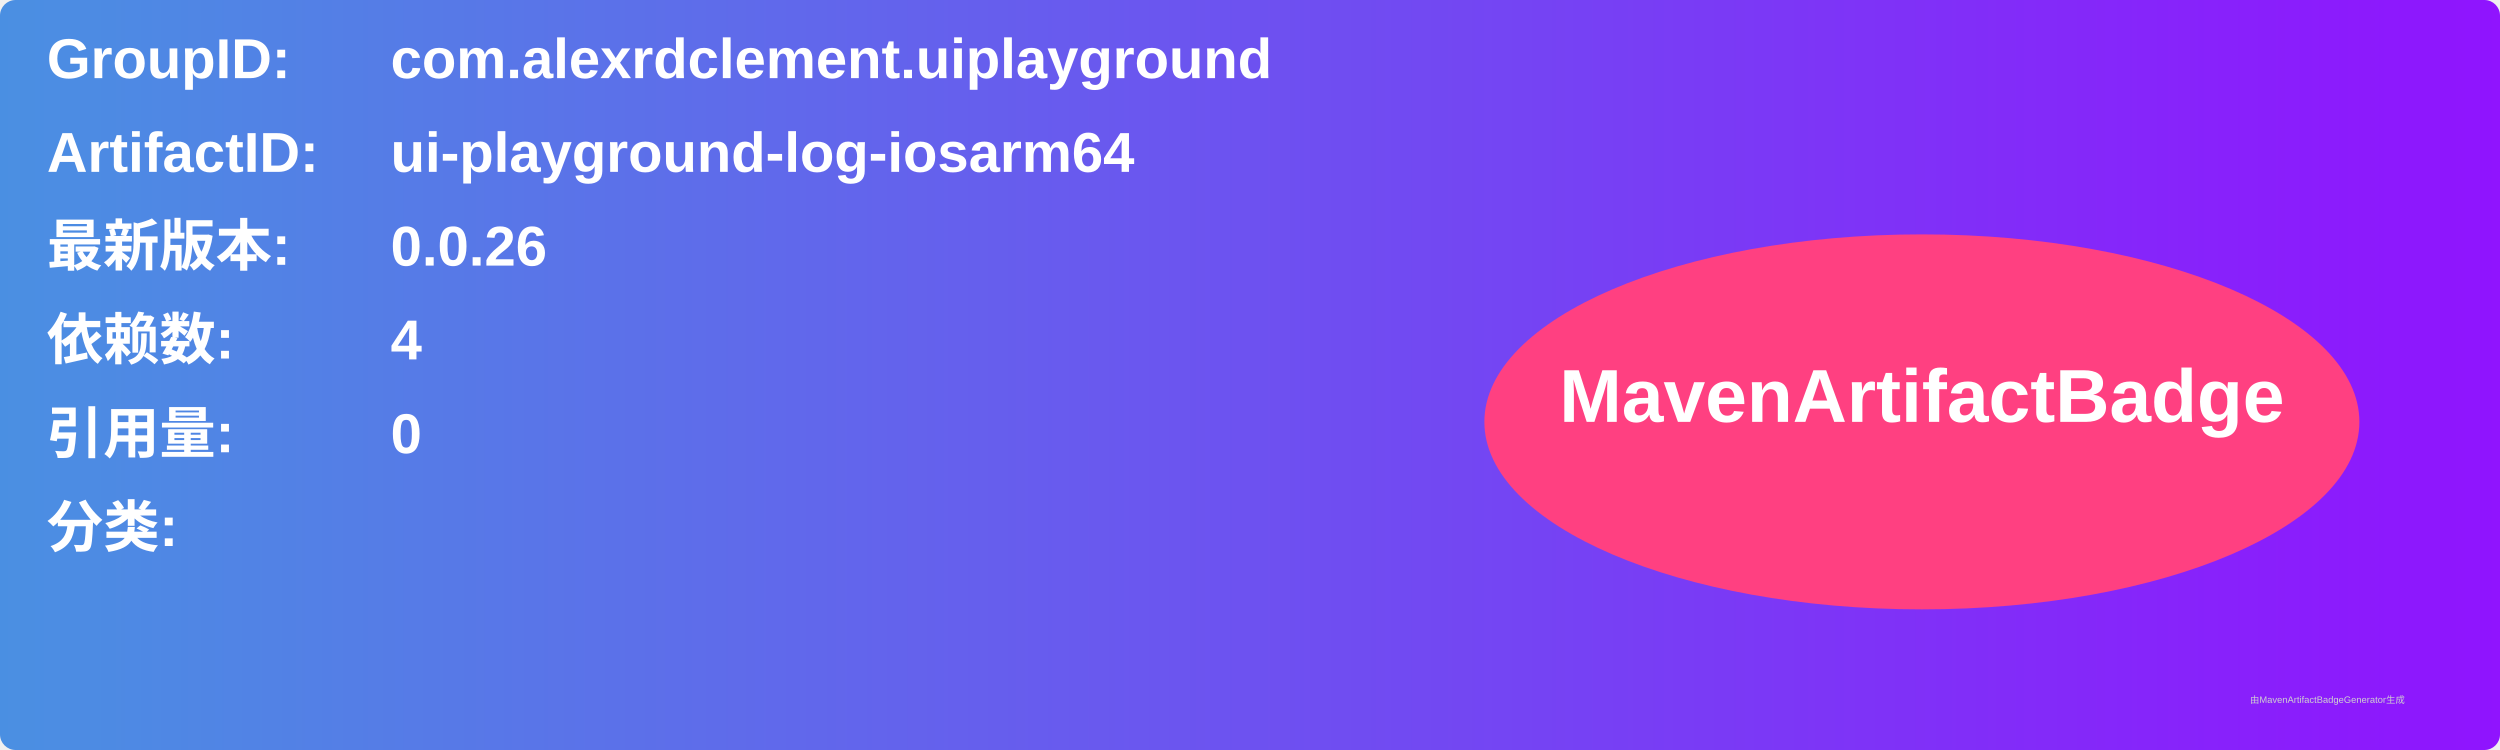
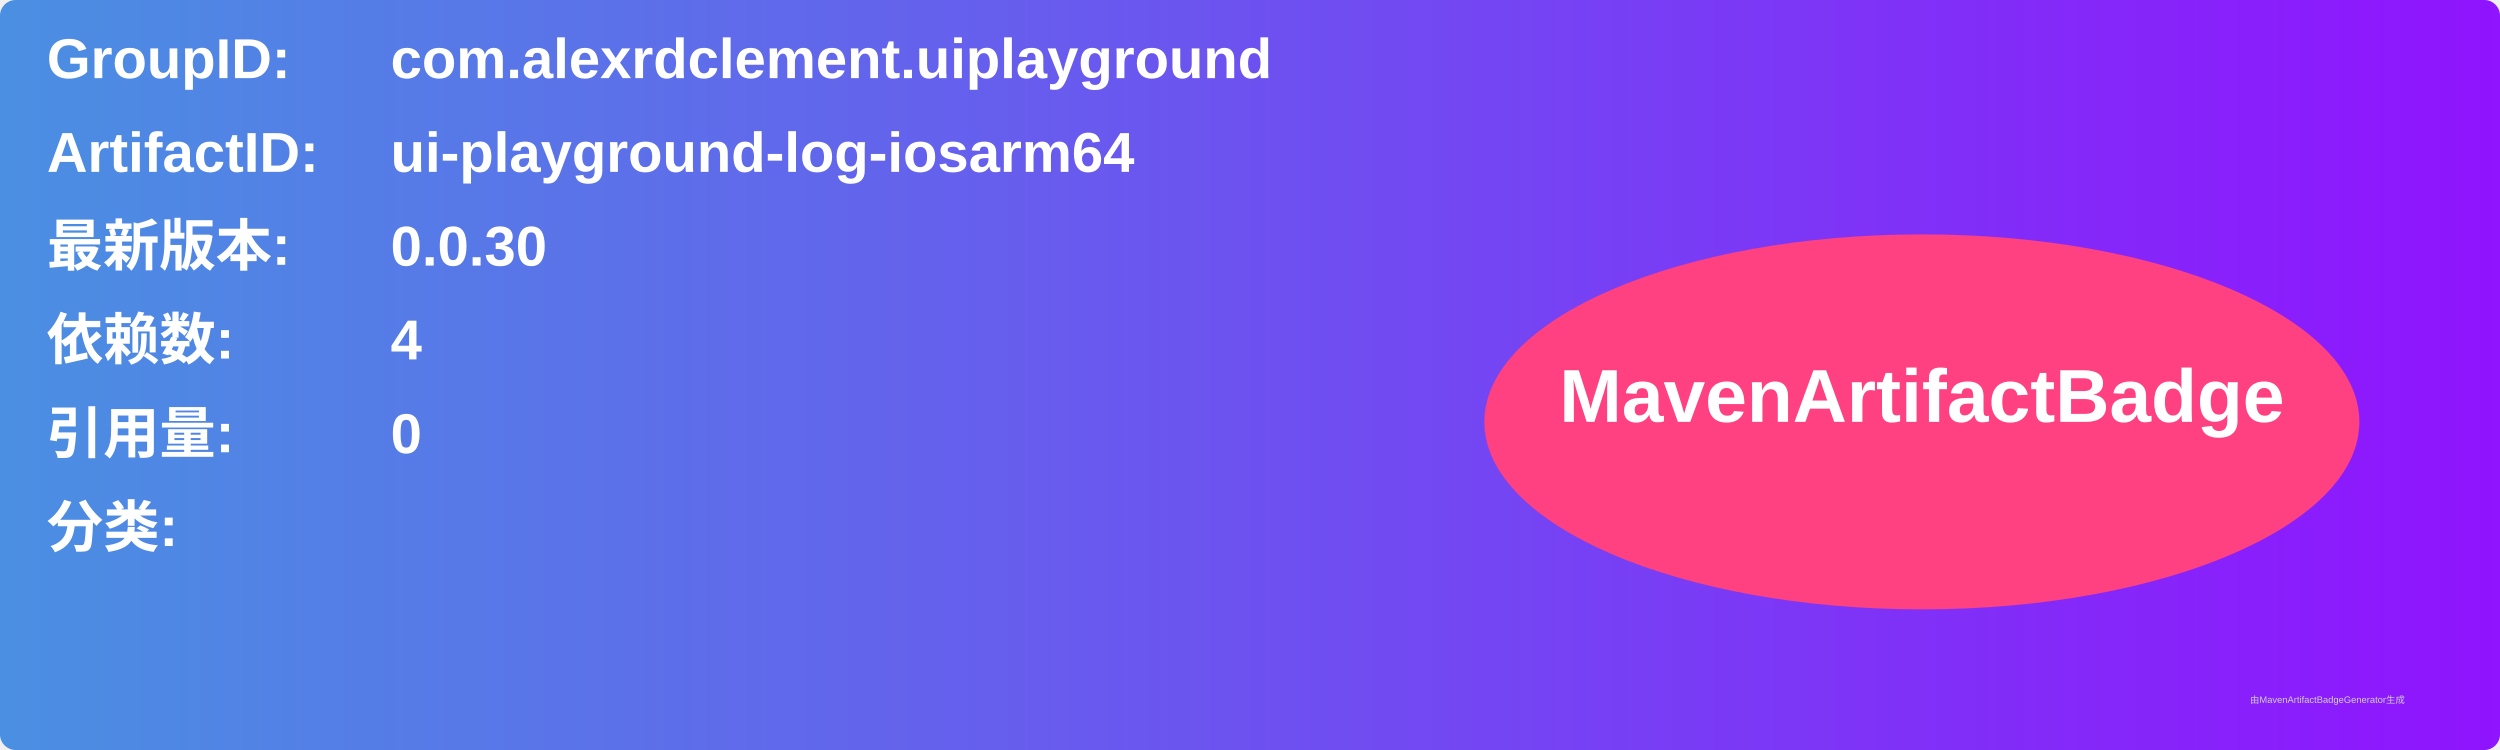
<svg xmlns="http://www.w3.org/2000/svg" width="800" height="240" viewBox="0 0 800 240">
  <linearGradient id="grad" x1="0%" y1="0%" x2="100%" y2="0%">
    <stop offset="0%" stop-color="#4a90e2" />
    <stop offset="100%" stop-color="#9013fe" />
  </linearGradient>
  <rect width="100%" height="100%" rx="5" ry="5" fill="url(#grad)" />
  <g transform="translate(15, 15)">
    <text x="0" y="10" font-family="Arial" font-size="18" fill="white" font-weight="bold" width="260">GroupID:</text>
    <text x="110" y="10" font-family="Arial" font-size="18" fill="white" font-weight="bold" width="460">com.alexrdclement.uiplayground</text>
    <text x="0" y="40" font-family="Arial" font-size="18" fill="white" font-weight="bold" width="260">ArtifactID:</text>
    <text x="110" y="40" font-family="Arial" font-size="18" fill="white" font-weight="bold" width="460">ui-playground-log-iosarm64</text>
    <text x="0" y="70" font-family="Arial" font-size="18" fill="white" font-weight="bold">最新版本:</text>
    <text x="110" y="70" font-family="Arial" font-size="18" fill="white" font-weight="bold">
-       <tspan font-weight="bold">0.0.26</tspan>
+       <tspan font-weight="bold">0.0.30</tspan>
    </text>
    <text x="0" y="100" font-family="Arial" font-size="18" fill="white" font-weight="bold">依赖数: </text>
    <text x="110" y="100" font-family="Arial" font-size="18" fill="white">
      <tspan font-weight="bold">4</tspan>
    </text>
    <text x="0" y="130" font-family="Arial" font-size="18" fill="white" font-weight="bold">引用量: </text>
    <text x="110" y="130" font-family="Arial" font-size="18" fill="white">
      <tspan font-weight="bold">0</tspan>
    </text>
    <text x="0" y="160" font-family="Arial" font-size="18" fill="white" font-weight="bold">分类:</text>
    <text x="10" y="190" font-family="Arial" font-size="10" fill="white">
      <tspan font-weight="bold" />
    </text>
    <ellipse cx="600" cy="120" rx="140" ry="60" fill="#ff4081" />
    <text x="600" y="120" text-anchor="middle" font-family="Arial" font-size="24" fill="white" font-weight="bold">MavenArtifactBadge</text>
  </g>
  <text x="720" y="225" font-family="Arial" font-size="3" fill="#d0d0d0">由MavenArtifactBadgeGenerator生成</text>
</svg>
